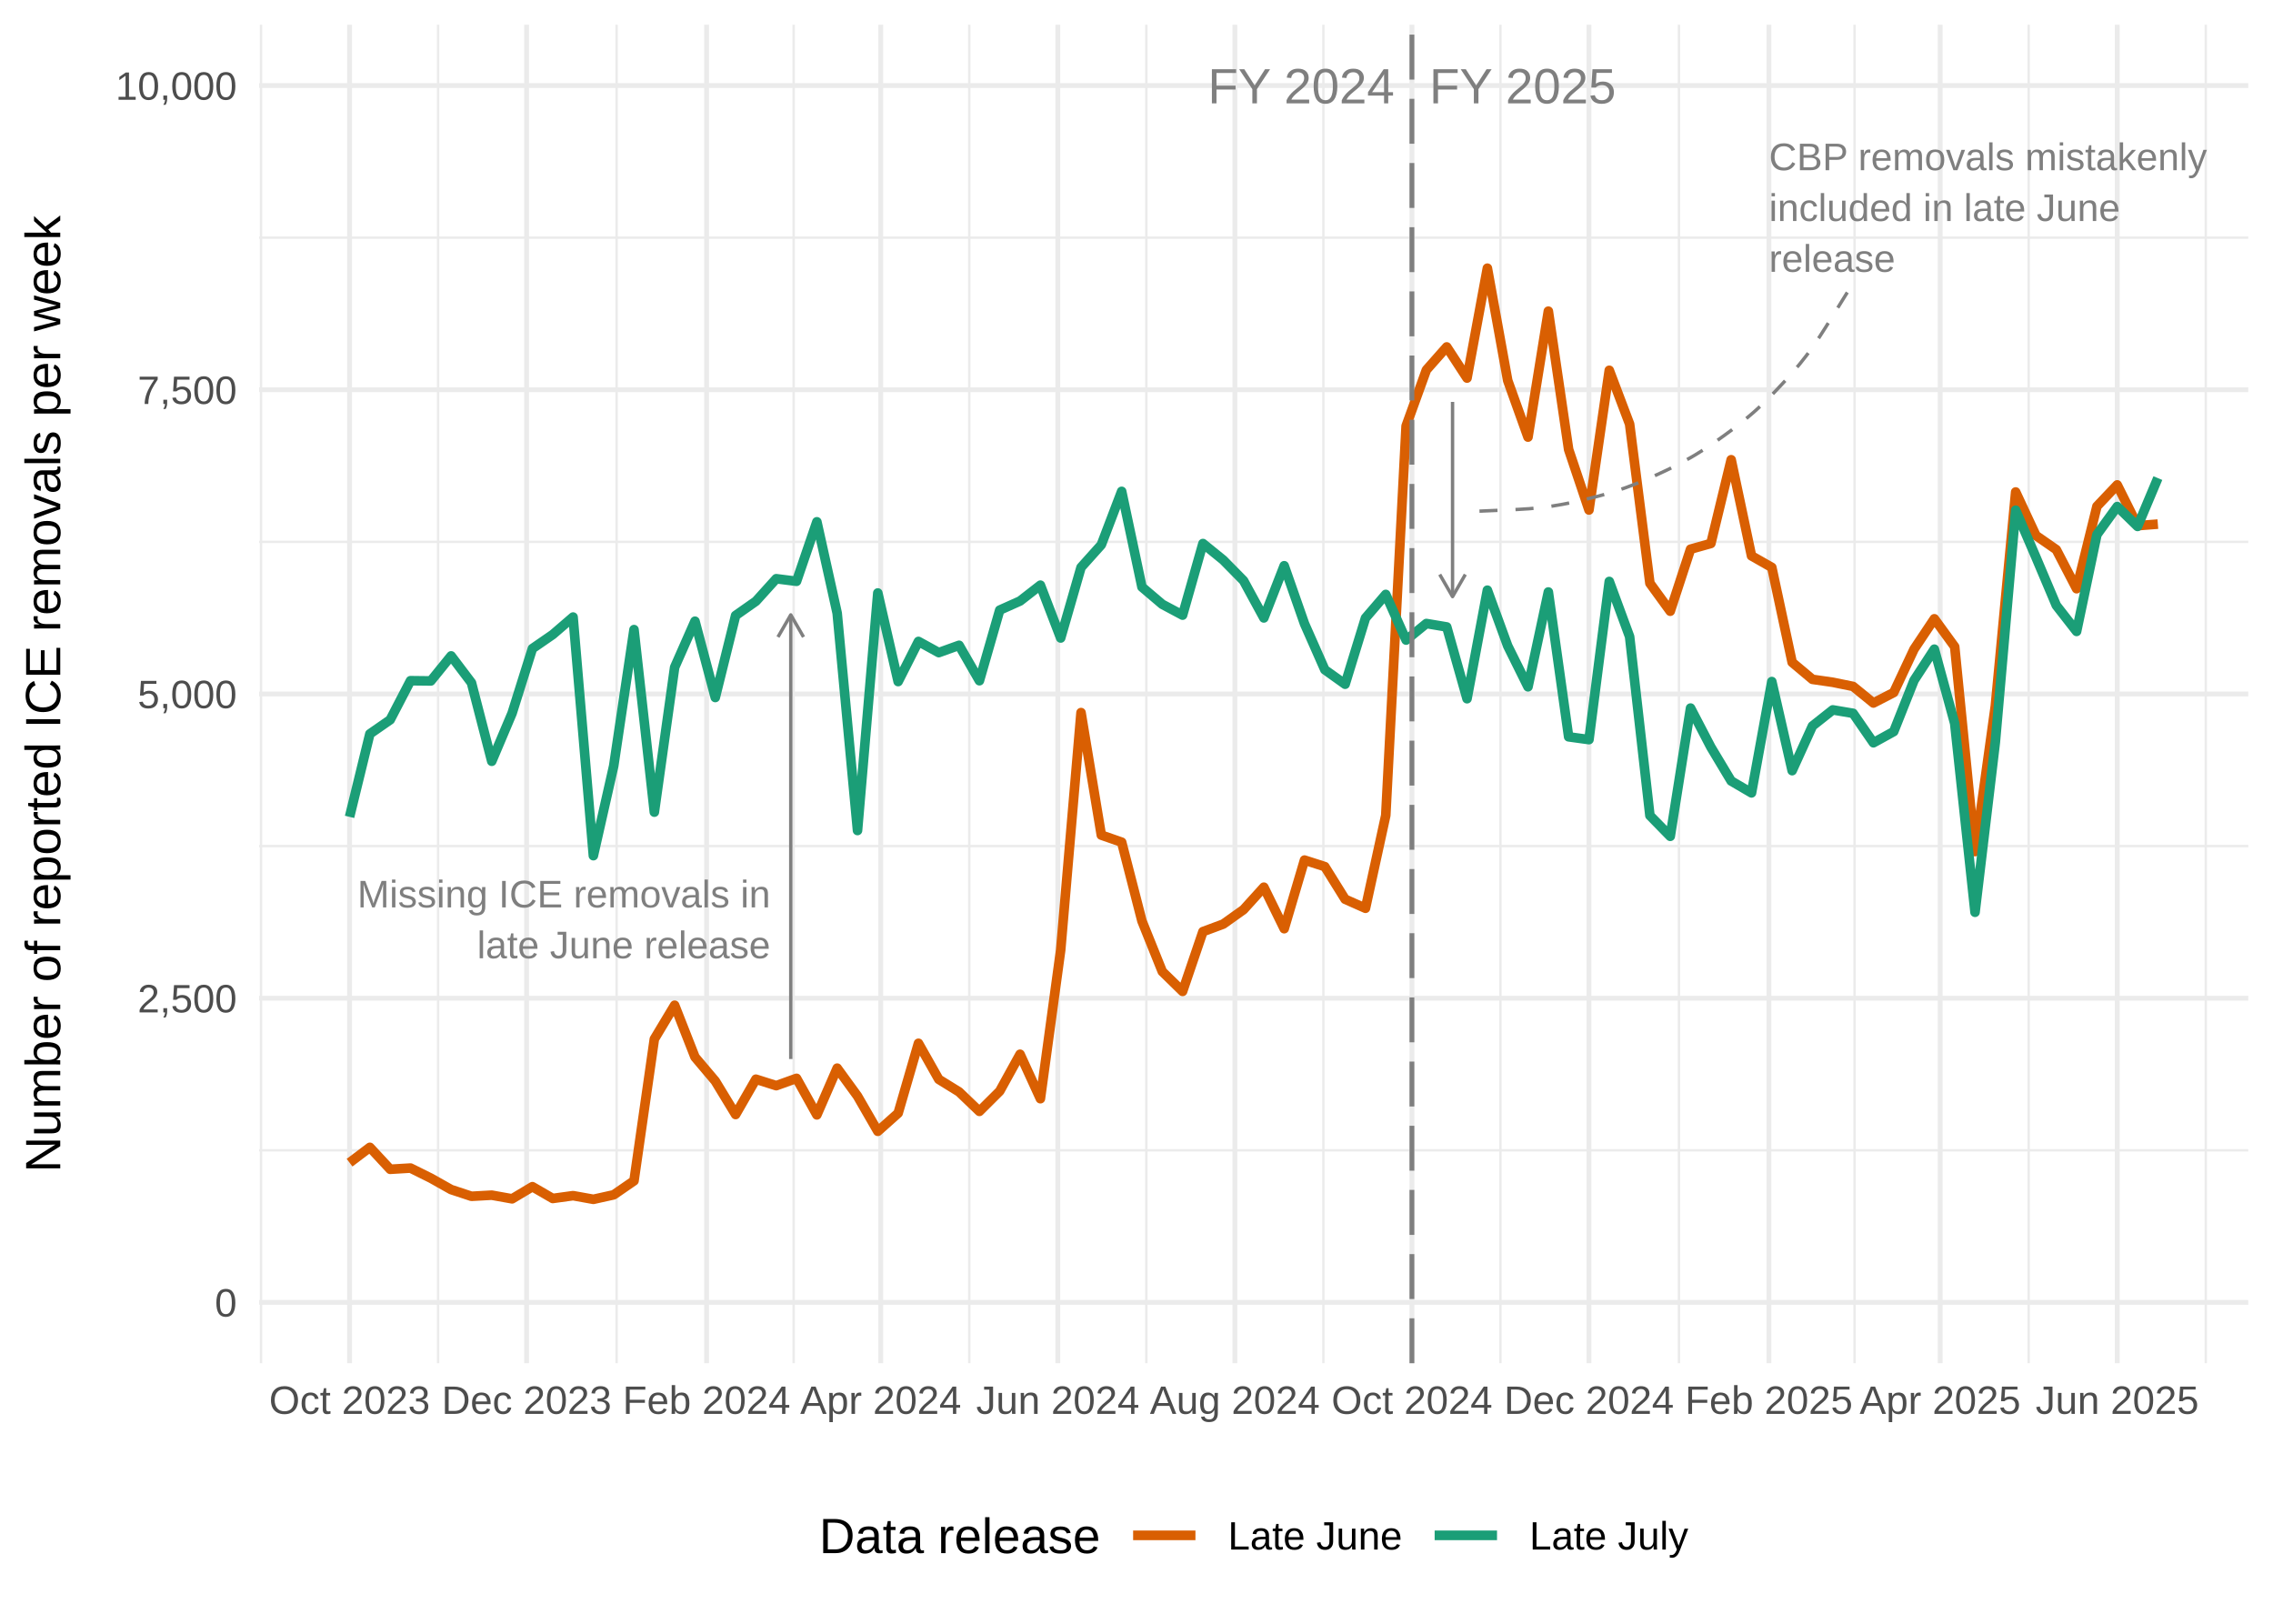
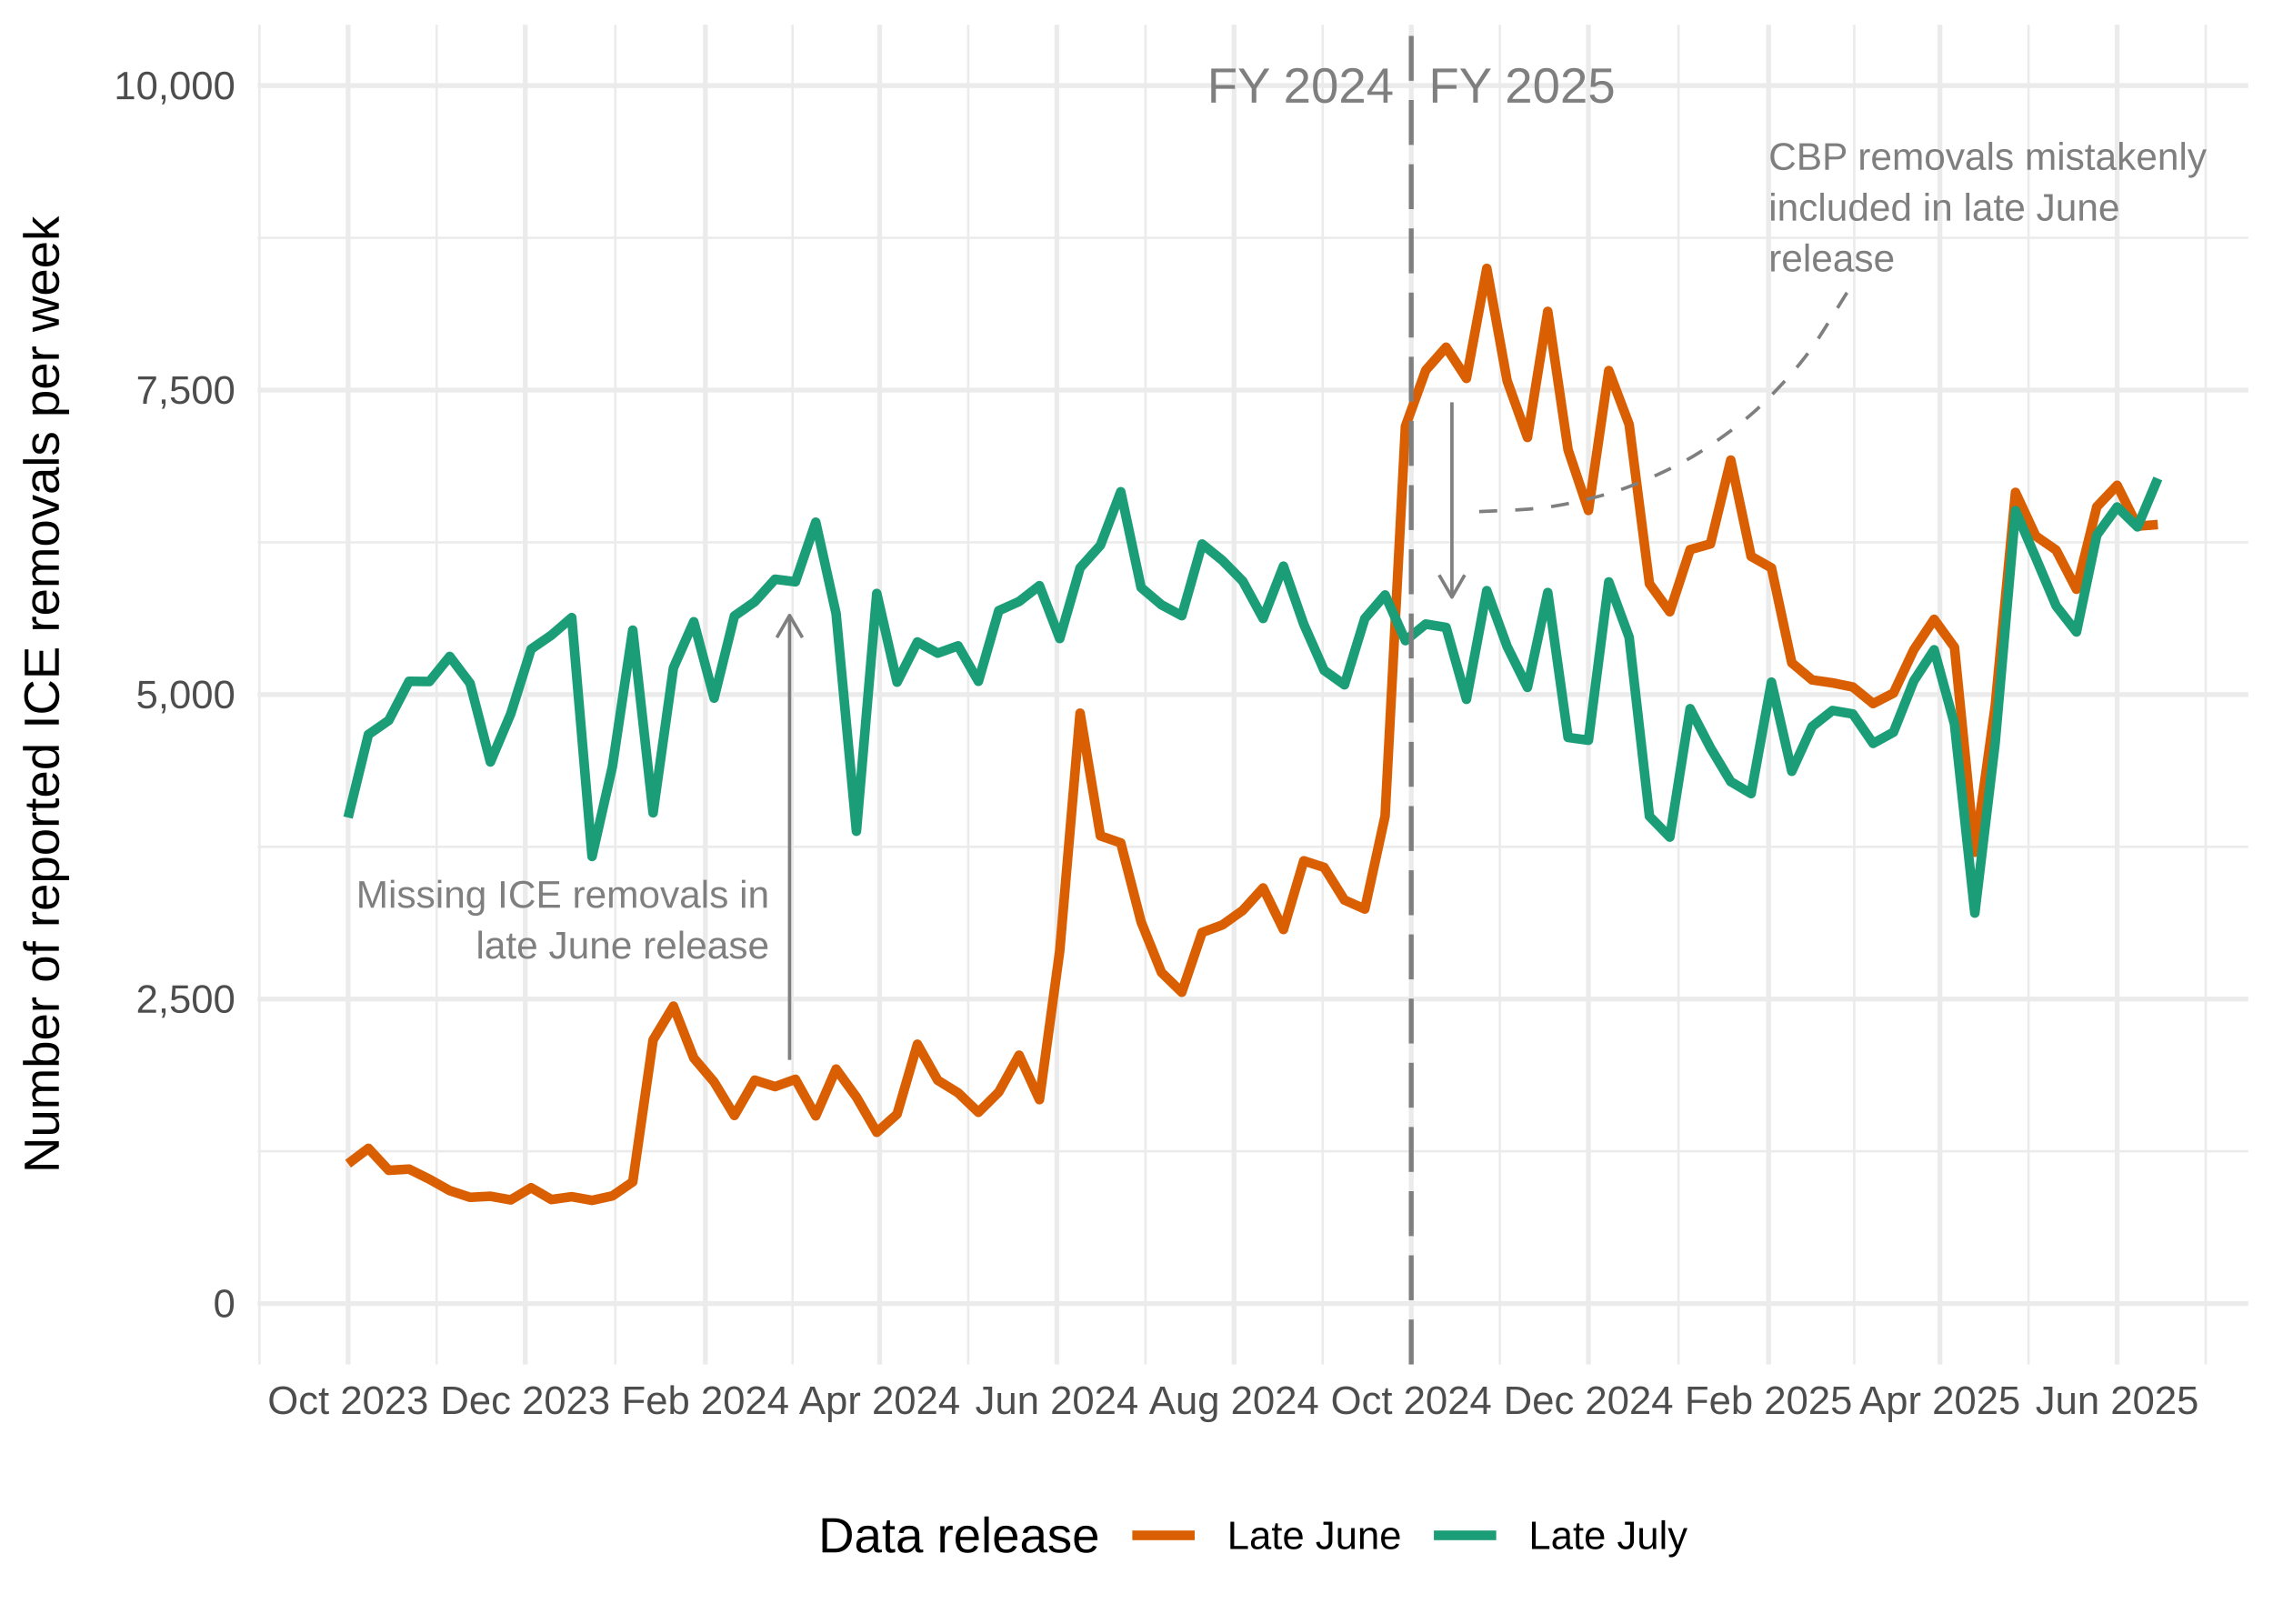
<svg xmlns="http://www.w3.org/2000/svg" width="504.00pt" height="360.00pt" viewBox="0 0 504.00 360.00">
  <g class="svglite">
    <defs>
      <style type="text/css">
    .svglite line, .svglite polyline, .svglite polygon, .svglite path, .svglite rect, .svglite circle {
      fill: none;
      stroke: #000000;
      stroke-linecap: round;
      stroke-linejoin: round;
      stroke-miterlimit: 10.00;
    }
    .svglite text {
      white-space: pre;
    }
    .svglite g.glyphgroup path {
      fill: inherit;
      stroke: none;
    }
  </style>
    </defs>
    <rect width="100%" height="100%" style="stroke: none; fill: none;" />
    <defs>
      <clipPath id="cpMC4wMHw1MDQuMDB8MC4wMHwzNjAuMDA=">
        <rect x="0.00" y="0.00" width="504.00" height="360.00" />
      </clipPath>
    </defs>
    <g clip-path="url(#cpMC4wMHw1MDQuMDB8MC4wMHwzNjAuMDA=)">
-       <rect x="0" y="0.00" width="504.00" height="360.00" style="stroke-width: 1.07; stroke: none;" />
+       <rect x="0.00" y="0.00" width="504.00" height="360.00" style="stroke-width: 1.07; stroke: none;" />
    </g>
    <defs>
-       <clipPath id="cpNTcuNDZ8NDk4LjUyfDUuNDh8MzAyLjI0">
-         <rect x="57.46" y="5.48" width="441.06" height="296.76" />
+       <clipPath id="cpNTcuMTF8NDk4LjUyfDUuNDh8MzAyLjUx">
+         <rect x="57.11" y="5.48" width="441.41" height="297.03" />
      </clipPath>
    </defs>
-     <g clip-path="url(#cpNTcuNDZ8NDk4LjUyfDUuNDh8MzAyLjI0)">
-       <rect x="57.46" y="5.48" width="441.06" height="296.76" style="stroke-width: 1.07; stroke: none;" />
-       <polyline points="57.46,255.03 498.52,255.03 " style="stroke-width: 0.53; stroke: #EBEBEB; stroke-linecap: butt;" />
-       <polyline points="57.46,187.58 498.52,187.58 " style="stroke-width: 0.53; stroke: #EBEBEB; stroke-linecap: butt;" />
-       <polyline points="57.46,120.14 498.52,120.14 " style="stroke-width: 0.53; stroke: #EBEBEB; stroke-linecap: butt;" />
-       <polyline points="57.46,52.69 498.52,52.69 " style="stroke-width: 0.53; stroke: #EBEBEB; stroke-linecap: butt;" />
-       <polyline points="57.88,302.24 57.88,5.48 " style="stroke-width: 0.53; stroke: #EBEBEB; stroke-linecap: butt;" />
-       <polyline points="97.14,302.24 97.14,5.48 " style="stroke-width: 0.53; stroke: #EBEBEB; stroke-linecap: butt;" />
-       <polyline points="136.72,302.24 136.72,5.48 " style="stroke-width: 0.53; stroke: #EBEBEB; stroke-linecap: butt;" />
-       <polyline points="175.98,302.24 175.98,5.48 " style="stroke-width: 0.53; stroke: #EBEBEB; stroke-linecap: butt;" />
-       <polyline points="214.92,302.24 214.92,5.48 " style="stroke-width: 0.53; stroke: #EBEBEB; stroke-linecap: butt;" />
-       <polyline points="254.18,302.24 254.18,5.48 " style="stroke-width: 0.53; stroke: #EBEBEB; stroke-linecap: butt;" />
-       <polyline points="293.44,302.24 293.44,5.48 " style="stroke-width: 0.53; stroke: #EBEBEB; stroke-linecap: butt;" />
-       <polyline points="332.70,302.24 332.70,5.48 " style="stroke-width: 0.53; stroke: #EBEBEB; stroke-linecap: butt;" />
-       <polyline points="372.28,302.24 372.28,5.48 " style="stroke-width: 0.53; stroke: #EBEBEB; stroke-linecap: butt;" />
-       <polyline points="411.22,302.24 411.22,5.48 " style="stroke-width: 0.53; stroke: #EBEBEB; stroke-linecap: butt;" />
-       <polyline points="449.83,302.24 449.83,5.48 " style="stroke-width: 0.53; stroke: #EBEBEB; stroke-linecap: butt;" />
-       <polyline points="489.09,302.24 489.09,5.48 " style="stroke-width: 0.53; stroke: #EBEBEB; stroke-linecap: butt;" />
-       <polyline points="57.46,288.75 498.52,288.75 " style="stroke-width: 1.07; stroke: #EBEBEB; stroke-linecap: butt;" />
-       <polyline points="57.46,221.31 498.52,221.31 " style="stroke-width: 1.07; stroke: #EBEBEB; stroke-linecap: butt;" />
-       <polyline points="57.46,153.86 498.52,153.86 " style="stroke-width: 1.07; stroke: #EBEBEB; stroke-linecap: butt;" />
-       <polyline points="57.46,86.41 498.52,86.41 " style="stroke-width: 1.07; stroke: #EBEBEB; stroke-linecap: butt;" />
-       <polyline points="57.46,18.97 498.52,18.97 " style="stroke-width: 1.07; stroke: #EBEBEB; stroke-linecap: butt;" />
-       <polyline points="77.51,302.24 77.51,5.48 " style="stroke-width: 1.07; stroke: #EBEBEB; stroke-linecap: butt;" />
-       <polyline points="116.77,302.24 116.77,5.48 " style="stroke-width: 1.07; stroke: #EBEBEB; stroke-linecap: butt;" />
-       <polyline points="156.67,302.24 156.67,5.48 " style="stroke-width: 1.07; stroke: #EBEBEB; stroke-linecap: butt;" />
-       <polyline points="195.29,302.24 195.29,5.48 " style="stroke-width: 1.07; stroke: #EBEBEB; stroke-linecap: butt;" />
-       <polyline points="234.55,302.24 234.55,5.48 " style="stroke-width: 1.07; stroke: #EBEBEB; stroke-linecap: butt;" />
-       <polyline points="273.81,302.24 273.81,5.48 " style="stroke-width: 1.07; stroke: #EBEBEB; stroke-linecap: butt;" />
-       <polyline points="313.07,302.24 313.07,5.48 " style="stroke-width: 1.07; stroke: #EBEBEB; stroke-linecap: butt;" />
-       <polyline points="352.33,302.24 352.33,5.48 " style="stroke-width: 1.07; stroke: #EBEBEB; stroke-linecap: butt;" />
-       <polyline points="392.23,302.24 392.23,5.48 " style="stroke-width: 1.07; stroke: #EBEBEB; stroke-linecap: butt;" />
-       <polyline points="430.20,302.24 430.20,5.48 " style="stroke-width: 1.07; stroke: #EBEBEB; stroke-linecap: butt;" />
-       <polyline points="469.46,302.24 469.46,5.48 " style="stroke-width: 1.07; stroke: #EBEBEB; stroke-linecap: butt;" />
-       <polyline points="77.51,257.78 82.01,254.38 86.52,259.24 91.02,258.97 95.53,261.21 100.03,263.74 104.54,265.23 109.04,264.98 113.55,265.79 118.05,263.10 122.56,265.71 127.07,265.09 131.57,265.90 136.08,264.90 140.58,261.80 145.09,230.37 149.59,222.87 154.10,234.36 158.60,239.68 163.11,247.10 167.61,239.27 172.12,240.70 176.62,239.08 181.13,247.18 185.63,236.82 190.14,243.02 194.64,250.82 199.15,246.80 203.65,231.31 208.16,239.30 212.66,242.08 217.17,246.40 221.67,241.92 226.18,233.74 230.69,243.59 235.19,210.62 239.70,157.99 244.20,185.15 248.71,186.72 253.21,204.20 257.72,215.40 262.22,219.80 266.73,206.55 271.23,204.88 275.74,201.67 280.24,196.70 284.75,205.90 289.25,190.69 293.76,192.14 298.26,199.37 302.77,201.37 307.27,180.78 311.78,94.45 316.28,82.02 320.79,76.92 325.29,83.82 329.80,59.46 334.31,84.36 338.81,96.91 343.32,68.99 347.82,99.66 352.33,113.07 356.83,82.10 361.34,94.02 365.84,129.31 370.35,135.51 374.85,121.76 379.36,120.49 383.86,101.93 388.37,123.24 392.87,125.80 397.38,146.85 401.88,150.62 406.39,151.27 410.89,152.19 415.40,155.86 419.90,153.54 424.41,143.93 428.91,137.19 433.42,143.39 437.93,188.80 442.43,156.53 446.94,109.08 451.44,118.73 455.95,121.86 460.45,130.52 464.96,112.26 469.46,107.51 473.97,116.55 478.47,116.20 " style="stroke-width: 2.13; stroke: #D95F02; stroke-linecap: butt;" />
-       <polyline points="77.51,181.11 82.01,162.71 86.52,159.58 91.02,150.92 95.53,150.97 100.03,145.42 104.54,151.38 109.04,168.78 113.55,158.12 118.05,143.80 122.56,140.69 127.07,136.81 131.57,189.71 136.08,169.80 140.58,139.59 145.09,180.06 149.59,147.95 154.10,137.73 158.60,154.64 163.11,136.46 167.61,133.30 172.12,128.31 176.62,128.88 181.13,115.69 185.63,135.95 190.14,184.13 194.64,131.47 199.15,151.11 203.65,142.21 208.16,144.69 212.66,143.07 217.17,150.92 221.67,135.27 226.18,133.25 230.69,129.74 235.19,141.45 239.70,125.80 244.20,120.78 248.71,108.94 253.21,130.15 257.72,133.98 262.22,136.38 266.73,120.51 271.23,124.16 275.74,128.74 280.24,137.00 284.75,125.43 289.25,138.29 293.76,148.49 298.26,151.70 302.77,137.03 307.27,131.79 311.78,141.91 316.28,138.24 320.79,139.00 325.29,154.91 329.80,130.85 334.31,143.20 338.81,152.27 343.32,131.25 347.82,163.36 352.33,163.98 356.83,128.91 361.34,141.15 365.84,180.81 370.35,185.42 374.85,156.99 379.36,165.65 383.86,173.15 388.37,175.79 392.87,151.11 397.38,170.86 401.88,160.96 406.39,157.39 410.89,158.15 415.40,164.68 419.90,162.20 424.41,150.84 428.91,143.93 433.42,160.39 437.93,202.26 442.43,164.57 446.94,113.12 451.44,123.56 455.95,134.22 460.45,139.99 464.96,118.52 469.46,112.31 473.97,116.71 478.47,106.00 " style="stroke-width: 2.13; stroke: #1B9E77; stroke-linecap: butt;" />
-       <line x1="313.07" y1="302.24" x2="313.07" y2="5.48" style="stroke-width: 1.07; stroke: #7F7F7F; stroke-dasharray: 9.96,4.27; stroke-linecap: butt;" />
-       <text x="316.93" y="22.91" style="font-size: 11.00px;fill: #7F7F7F; font-family: &quot;Arial&quot;;" textLength="41.42px" lengthAdjust="spacingAndGlyphs">FY 2025</text>
-       <text x="309.20" y="22.91" text-anchor="end" style="font-size: 11.00px;fill: #7F7F7F; font-family: &quot;Arial&quot;;" textLength="41.42px" lengthAdjust="spacingAndGlyphs">FY 2024</text>
-       <line x1="175.34" y1="234.80" x2="175.34" y2="136.32" style="stroke-width: 0.75; stroke: #7F7F7F; stroke-linecap: butt;" />
-       <polyline points="178.17,141.23 175.34,136.32 172.50,141.23 " style="stroke-width: 0.75; stroke: #7F7F7F; stroke-linecap: butt;" />
-       <text x="170.83" y="201.19" text-anchor="end" style="font-size: 8.54px;fill: #7F7F7F; font-family: &quot;Arial&quot;;" textLength="91.53px" lengthAdjust="spacingAndGlyphs">Missing ICE removals in</text>
-       <text x="170.83" y="212.46" text-anchor="end" style="font-size: 8.54px;fill: #7F7F7F; font-family: &quot;Arial&quot;;" textLength="65.03px" lengthAdjust="spacingAndGlyphs">late June release</text>
-       <line x1="322.08" y1="89.11" x2="322.08" y2="132.28" style="stroke-width: 0.75; stroke: #7F7F7F; stroke-linecap: butt;" />
-       <polyline points="319.24,127.37 322.08,132.28 324.91,127.37 " style="stroke-width: 0.75; stroke: #7F7F7F; stroke-linecap: butt;" />
-       <text x="392.23" y="37.74" style="font-size: 8.54px;fill: #7F7F7F; font-family: &quot;Arial&quot;;" textLength="97.06px" lengthAdjust="spacingAndGlyphs">CBP removals mistakenly</text>
-       <text x="392.23" y="49.00" style="font-size: 8.54px;fill: #7F7F7F; font-family: &quot;Arial&quot;;" textLength="77.84px" lengthAdjust="spacingAndGlyphs">included in late June</text>
-       <text x="392.23" y="60.27" style="font-size: 8.54px;fill: #7F7F7F; font-family: &quot;Arial&quot;;" textLength="28.00px" lengthAdjust="spacingAndGlyphs">release</text>
-       <polyline points="409.61,64.83 409.50,65.00 408.91,65.95 407.75,67.83 406.28,70.19 404.83,72.52 403.48,74.63 402.19,76.54 400.91,78.33 400.39,79.02 399.04,80.73 397.68,82.34 396.37,83.83 395.12,85.18 393.89,86.49 392.56,87.88 391.09,89.33 389.51,90.80 388.88,91.37 387.22,92.78 385.58,94.11 384.01,95.31 382.52,96.40 381.06,97.45 379.49,98.55 377.76,99.69 375.93,100.83 375.20,101.26 373.30,102.33 371.44,103.32 369.66,104.19 368.00,104.97 366.36,105.72 364.60,106.50 362.69,107.28 360.67,108.05 359.87,108.33 357.80,109.02 355.78,109.62 353.87,110.14 352.09,110.58 350.33,111.00 348.46,111.42 346.43,111.82 344.30,112.18 343.47,112.31 341.30,112.58 339.06,112.79 336.64,112.94 334.00,113.07 331.18,113.19 328.66,113.30 327.08,113.37 326.60,113.39 326.58,113.39 " style="stroke-width: 0.75; stroke: #7F7F7F; stroke-dasharray: 4.00,4.00; stroke-linecap: butt;" />
+     <g clip-path="url(#cpNTcuMTF8NDk4LjUyfDUuNDh8MzAyLjUx)">
+       <rect x="57.11" y="5.48" width="441.41" height="297.03" style="stroke-width: 1.07; stroke: none;" />
+       <polyline points="57.11,255.25 498.52,255.25 " style="stroke-width: 0.53; stroke: #EBEBEB; stroke-linecap: butt;" />
+       <polyline points="57.11,187.75 498.52,187.75 " style="stroke-width: 0.53; stroke: #EBEBEB; stroke-linecap: butt;" />
+       <polyline points="57.11,120.24 498.52,120.24 " style="stroke-width: 0.53; stroke: #EBEBEB; stroke-linecap: butt;" />
+       <polyline points="57.11,52.73 498.52,52.73 " style="stroke-width: 0.53; stroke: #EBEBEB; stroke-linecap: butt;" />
+       <polyline points="57.53,302.51 57.53,5.48 " style="stroke-width: 0.53; stroke: #EBEBEB; stroke-linecap: butt;" />
+       <polyline points="96.82,302.51 96.82,5.48 " style="stroke-width: 0.53; stroke: #EBEBEB; stroke-linecap: butt;" />
+       <polyline points="136.44,302.51 136.44,5.48 " style="stroke-width: 0.53; stroke: #EBEBEB; stroke-linecap: butt;" />
+       <polyline points="175.73,302.51 175.73,5.48 " style="stroke-width: 0.53; stroke: #EBEBEB; stroke-linecap: butt;" />
+       <polyline points="214.69,302.51 214.69,5.48 " style="stroke-width: 0.53; stroke: #EBEBEB; stroke-linecap: butt;" />
+       <polyline points="253.99,302.51 253.99,5.48 " style="stroke-width: 0.53; stroke: #EBEBEB; stroke-linecap: butt;" />
+       <polyline points="293.28,302.51 293.28,5.48 " style="stroke-width: 0.53; stroke: #EBEBEB; stroke-linecap: butt;" />
+       <polyline points="332.57,302.51 332.57,5.48 " style="stroke-width: 0.53; stroke: #EBEBEB; stroke-linecap: butt;" />
+       <polyline points="372.18,302.51 372.18,5.48 " style="stroke-width: 0.53; stroke: #EBEBEB; stroke-linecap: butt;" />
+       <polyline points="411.15,302.51 411.15,5.48 " style="stroke-width: 0.53; stroke: #EBEBEB; stroke-linecap: butt;" />
+       <polyline points="449.79,302.51 449.79,5.48 " style="stroke-width: 0.53; stroke: #EBEBEB; stroke-linecap: butt;" />
+       <polyline points="489.08,302.51 489.08,5.48 " style="stroke-width: 0.53; stroke: #EBEBEB; stroke-linecap: butt;" />
+       <polyline points="57.11,289.01 498.52,289.01 " style="stroke-width: 1.07; stroke: #EBEBEB; stroke-linecap: butt;" />
+       <polyline points="57.11,221.50 498.52,221.50 " style="stroke-width: 1.07; stroke: #EBEBEB; stroke-linecap: butt;" />
+       <polyline points="57.11,153.99 498.52,153.99 " style="stroke-width: 1.07; stroke: #EBEBEB; stroke-linecap: butt;" />
+       <polyline points="57.11,86.49 498.52,86.49 " style="stroke-width: 1.07; stroke: #EBEBEB; stroke-linecap: butt;" />
+       <polyline points="57.11,18.98 498.52,18.98 " style="stroke-width: 1.07; stroke: #EBEBEB; stroke-linecap: butt;" />
+       <polyline points="77.18,302.51 77.18,5.48 " style="stroke-width: 1.07; stroke: #EBEBEB; stroke-linecap: butt;" />
+       <polyline points="116.47,302.51 116.47,5.48 " style="stroke-width: 1.07; stroke: #EBEBEB; stroke-linecap: butt;" />
+       <polyline points="156.40,302.51 156.40,5.48 " style="stroke-width: 1.07; stroke: #EBEBEB; stroke-linecap: butt;" />
+       <polyline points="195.05,302.51 195.05,5.48 " style="stroke-width: 1.07; stroke: #EBEBEB; stroke-linecap: butt;" />
+       <polyline points="234.34,302.51 234.34,5.48 " style="stroke-width: 1.07; stroke: #EBEBEB; stroke-linecap: butt;" />
+       <polyline points="273.63,302.51 273.63,5.48 " style="stroke-width: 1.07; stroke: #EBEBEB; stroke-linecap: butt;" />
+       <polyline points="312.92,302.51 312.92,5.48 " style="stroke-width: 1.07; stroke: #EBEBEB; stroke-linecap: butt;" />
+       <polyline points="352.21,302.51 352.21,5.48 " style="stroke-width: 1.07; stroke: #EBEBEB; stroke-linecap: butt;" />
+       <polyline points="392.15,302.51 392.15,5.48 " style="stroke-width: 1.07; stroke: #EBEBEB; stroke-linecap: butt;" />
+       <polyline points="430.15,302.51 430.15,5.48 " style="stroke-width: 1.07; stroke: #EBEBEB; stroke-linecap: butt;" />
+       <polyline points="469.44,302.51 469.44,5.48 " style="stroke-width: 1.07; stroke: #EBEBEB; stroke-linecap: butt;" />
+       <polyline points="77.18,258.01 81.69,254.60 86.20,259.47 90.70,259.20 95.21,261.44 99.72,263.97 104.23,265.46 108.74,265.22 113.25,266.03 117.76,263.33 122.27,265.95 126.77,265.32 131.28,266.13 135.79,265.14 140.30,262.03 144.81,230.57 149.32,223.07 153.83,234.57 158.34,239.89 162.84,247.31 167.35,239.48 171.86,240.91 176.37,239.29 180.88,247.40 185.39,237.03 189.90,243.24 194.41,251.04 198.91,247.02 203.42,231.52 207.93,239.51 212.44,242.29 216.95,246.61 221.46,242.13 225.97,233.95 230.48,243.80 234.98,210.81 239.49,158.12 244.00,185.32 248.51,186.88 253.02,204.38 257.53,215.59 262.04,219.99 266.55,206.73 271.05,205.06 275.56,201.84 280.07,196.87 284.58,206.08 289.09,190.85 293.60,192.31 298.11,199.55 302.62,201.54 307.12,180.94 311.63,94.53 316.14,82.09 320.65,76.98 325.16,83.89 329.67,59.51 334.18,84.43 338.69,96.99 343.19,69.04 347.70,99.75 352.21,113.17 356.72,82.17 361.23,94.10 365.74,129.42 370.25,135.63 374.76,121.86 379.26,120.59 383.77,102.01 388.28,123.35 392.79,125.91 397.30,146.97 401.81,150.75 406.32,151.40 410.83,152.32 415.33,155.99 419.84,153.67 424.35,144.06 428.86,137.31 433.37,143.52 437.88,188.96 442.39,156.67 446.90,109.17 451.40,118.84 455.91,121.97 460.42,130.64 464.93,112.36 469.44,107.60 473.95,116.65 478.46,116.30 " style="stroke-width: 2.13; stroke: #D95F02; stroke-linecap: butt;" />
+       <polyline points="77.18,181.27 81.69,162.85 86.20,159.72 90.70,151.05 95.21,151.10 99.72,145.54 104.23,151.51 108.74,168.93 113.25,158.26 117.76,143.92 122.27,140.82 126.77,136.93 131.28,189.88 135.79,169.95 140.30,139.71 144.81,180.21 149.32,148.08 153.83,137.85 158.34,154.78 162.84,136.58 167.35,133.42 171.86,128.42 176.37,128.99 180.88,115.78 185.39,136.06 189.90,184.29 194.41,131.58 198.91,151.24 203.42,142.33 207.93,144.81 212.44,143.19 216.95,151.05 221.46,135.39 225.97,133.36 230.48,129.85 234.98,141.57 239.49,125.91 244.00,120.89 248.51,109.03 253.02,130.26 257.53,134.09 262.04,136.50 266.55,120.62 271.05,124.26 275.56,128.85 280.07,137.12 284.58,125.53 289.09,138.41 293.60,148.62 298.11,151.83 302.62,137.14 307.12,131.91 311.63,142.03 316.14,138.36 320.65,139.11 325.16,155.05 329.67,130.96 334.18,143.33 338.69,152.40 343.19,131.37 347.70,163.50 352.21,164.12 356.72,129.02 361.23,141.28 365.74,180.97 370.25,185.59 374.76,157.13 379.26,165.79 383.77,173.30 388.28,175.95 392.79,151.24 397.30,171.00 401.81,161.10 406.32,157.53 410.83,158.29 415.33,164.82 419.84,162.34 424.35,150.97 428.86,144.06 433.37,160.53 437.88,202.44 442.39,164.71 446.90,113.22 451.40,123.67 455.91,134.34 460.42,140.11 464.93,118.62 469.44,112.41 473.95,116.81 478.46,106.09 " style="stroke-width: 2.13; stroke: #1B9E77; stroke-linecap: butt;" />
+       <line x1="312.92" y1="302.51" x2="312.92" y2="5.48" style="stroke-width: 1.07; stroke: #7F7F7F; stroke-dasharray: 9.96,4.27; stroke-linecap: butt;" />
+       <text x="316.79" y="22.76" style="font-size: 11.00px;fill: #7F7F7F; font-family: &quot;Liberation Sans&quot;;" textLength="41.42px" lengthAdjust="spacingAndGlyphs">FY 2025</text>
+       <text x="309.06" y="22.76" text-anchor="end" style="font-size: 11.00px;fill: #7F7F7F; font-family: &quot;Liberation Sans&quot;;" textLength="41.42px" lengthAdjust="spacingAndGlyphs">FY 2024</text>
+       <line x1="175.08" y1="235.00" x2="175.08" y2="136.44" style="stroke-width: 0.75; stroke: #7F7F7F; stroke-linecap: butt;" />
+       <polyline points="177.92,141.35 175.08,136.44 172.25,141.35 " style="stroke-width: 0.75; stroke: #7F7F7F; stroke-linecap: butt;" />
+       <text x="170.57" y="201.25" text-anchor="end" style="font-size: 8.54px;fill: #7F7F7F; font-family: &quot;Liberation Sans&quot;;" textLength="91.53px" lengthAdjust="spacingAndGlyphs">Missing ICE removals in</text>
+       <text x="170.57" y="212.52" text-anchor="end" style="font-size: 8.54px;fill: #7F7F7F; font-family: &quot;Liberation Sans&quot;;" textLength="65.03px" lengthAdjust="spacingAndGlyphs">late June release</text>
+       <line x1="321.94" y1="89.19" x2="321.94" y2="132.39" style="stroke-width: 0.75; stroke: #7F7F7F; stroke-linecap: butt;" />
+       <polyline points="319.10,127.48 321.94,132.39 324.77,127.48 " style="stroke-width: 0.75; stroke: #7F7F7F; stroke-linecap: butt;" />
+       <text x="392.15" y="37.65" style="font-size: 8.54px;fill: #7F7F7F; font-family: &quot;Liberation Sans&quot;;" textLength="97.06px" lengthAdjust="spacingAndGlyphs">CBP removals mistakenly</text>
+       <text x="392.15" y="48.92" style="font-size: 8.54px;fill: #7F7F7F; font-family: &quot;Liberation Sans&quot;;" textLength="77.84px" lengthAdjust="spacingAndGlyphs">included in late June</text>
+       <text x="392.15" y="60.18" style="font-size: 8.54px;fill: #7F7F7F; font-family: &quot;Liberation Sans&quot;;" textLength="28.00px" lengthAdjust="spacingAndGlyphs">release</text>
+       <polyline points="409.54,64.89 409.43,65.05 408.84,66.00 407.68,67.88 406.21,70.25 404.76,72.57 403.41,74.69 402.12,76.60 400.83,78.38 400.31,79.08 398.96,80.79 397.60,82.41 396.29,83.89 395.04,85.25 393.81,86.56 392.48,87.95 391.01,89.40 389.43,90.87 388.79,91.44 387.14,92.86 385.49,94.19 383.92,95.39 382.44,96.47 380.97,97.53 379.40,98.63 377.68,99.77 375.84,100.91 375.11,101.35 373.21,102.42 371.34,103.40 369.56,104.28 367.90,105.06 366.26,105.81 364.50,106.58 362.59,107.37 360.57,108.14 359.76,108.42 357.70,109.11 355.67,109.71 353.76,110.23 351.98,110.67 350.22,111.09 348.35,111.51 346.32,111.92 344.19,112.28 343.34,112.40 341.17,112.68 338.93,112.88 336.52,113.04 333.87,113.17 331.05,113.29 328.53,113.40 326.95,113.47 326.46,113.49 326.45,113.49 " style="stroke-width: 0.75; stroke: #7F7F7F; stroke-dasharray: 4.00,4.00; stroke-linecap: butt;" />
    </g>
    <g clip-path="url(#cpMC4wMHw1MDQuMDB8MC4wMHwzNjAuMDA=)">
-       <text x="52.53" y="291.90" text-anchor="end" style="font-size: 8.80px;fill: #4D4D4D; font-family: &quot;Arial&quot;;" textLength="4.89px" lengthAdjust="spacingAndGlyphs">0</text>
-       <text x="52.53" y="224.46" text-anchor="end" style="font-size: 8.80px;fill: #4D4D4D; font-family: &quot;Arial&quot;;" textLength="22.00px" lengthAdjust="spacingAndGlyphs">2,500</text>
-       <text x="52.53" y="157.01" text-anchor="end" style="font-size: 8.80px;fill: #4D4D4D; font-family: &quot;Arial&quot;;" textLength="22.00px" lengthAdjust="spacingAndGlyphs">5,000</text>
-       <text x="52.53" y="89.56" text-anchor="end" style="font-size: 8.80px;fill: #4D4D4D; font-family: &quot;Arial&quot;;" textLength="22.00px" lengthAdjust="spacingAndGlyphs">7,500</text>
-       <text x="52.53" y="22.12" text-anchor="end" style="font-size: 8.80px;fill: #4D4D4D; font-family: &quot;Arial&quot;;" textLength="26.89px" lengthAdjust="spacingAndGlyphs">10,000</text>
-       <text x="77.51" y="313.47" text-anchor="middle" style="font-size: 8.80px;fill: #4D4D4D; font-family: &quot;Arial&quot;;" textLength="35.69px" lengthAdjust="spacingAndGlyphs">Oct 2023</text>
-       <text x="116.77" y="313.47" text-anchor="middle" style="font-size: 8.80px;fill: #4D4D4D; font-family: &quot;Arial&quot;;" textLength="37.66px" lengthAdjust="spacingAndGlyphs">Dec 2023</text>
-       <text x="156.67" y="313.47" text-anchor="middle" style="font-size: 8.80px;fill: #4D4D4D; font-family: &quot;Arial&quot;;" textLength="37.16px" lengthAdjust="spacingAndGlyphs">Feb 2024</text>
-       <text x="195.29" y="313.47" text-anchor="middle" style="font-size: 8.80px;fill: #4D4D4D; font-family: &quot;Arial&quot;;" textLength="35.69px" lengthAdjust="spacingAndGlyphs">Apr 2024</text>
-       <text x="234.55" y="313.47" text-anchor="middle" style="font-size: 8.80px;fill: #4D4D4D; font-family: &quot;Arial&quot;;" textLength="36.19px" lengthAdjust="spacingAndGlyphs">Jun 2024</text>
-       <text x="273.81" y="313.47" text-anchor="middle" style="font-size: 8.80px;fill: #4D4D4D; font-family: &quot;Arial&quot;;" textLength="37.66px" lengthAdjust="spacingAndGlyphs">Aug 2024</text>
-       <text x="313.07" y="313.47" text-anchor="middle" style="font-size: 8.80px;fill: #4D4D4D; font-family: &quot;Arial&quot;;" textLength="35.69px" lengthAdjust="spacingAndGlyphs">Oct 2024</text>
-       <text x="352.33" y="313.47" text-anchor="middle" style="font-size: 8.80px;fill: #4D4D4D; font-family: &quot;Arial&quot;;" textLength="37.66px" lengthAdjust="spacingAndGlyphs">Dec 2024</text>
-       <text x="392.23" y="313.47" text-anchor="middle" style="font-size: 8.80px;fill: #4D4D4D; font-family: &quot;Arial&quot;;" textLength="37.16px" lengthAdjust="spacingAndGlyphs">Feb 2025</text>
-       <text x="430.20" y="313.47" text-anchor="middle" style="font-size: 8.80px;fill: #4D4D4D; font-family: &quot;Arial&quot;;" textLength="35.69px" lengthAdjust="spacingAndGlyphs">Apr 2025</text>
-       <text x="469.46" y="313.47" text-anchor="middle" style="font-size: 8.80px;fill: #4D4D4D; font-family: &quot;Arial&quot;;" textLength="36.19px" lengthAdjust="spacingAndGlyphs">Jun 2025</text>
-       <text transform="translate(13.36,153.86) rotate(-90)" text-anchor="middle" style="font-size: 11.00px; font-family: &quot;Arial&quot;;" textLength="212.25px" lengthAdjust="spacingAndGlyphs">Number of reported ICE removals per week</text>
-       <rect x="176.15" y="326.28" width="203.67" height="28.24" style="stroke-width: 0.75; stroke: none;" />
-       <rect x="176.15" y="326.28" width="203.67" height="28.24" style="stroke-width: 1.07; stroke: none;" />
-       <text x="181.63" y="344.34" style="font-size: 11.00px; font-family: &quot;Arial&quot;;" textLength="62.41px" lengthAdjust="spacingAndGlyphs">Data release</text>
-       <line x1="251.25" y1="340.40" x2="265.07" y2="340.40" style="stroke-width: 2.13; stroke: #D95F02; stroke-linecap: butt;" />
-       <line x1="318.11" y1="340.40" x2="331.94" y2="340.40" style="stroke-width: 2.13; stroke: #1B9E77; stroke-linecap: butt;" />
-       <text x="272.28" y="343.55" style="font-size: 8.80px; font-family: &quot;Arial&quot;;" textLength="38.62px" lengthAdjust="spacingAndGlyphs">Late June</text>
-       <text x="339.14" y="343.55" style="font-size: 8.80px; font-family: &quot;Arial&quot;;" textLength="35.20px" lengthAdjust="spacingAndGlyphs">Late July</text>
+       <text x="52.18" y="292.03" text-anchor="end" style="font-size: 8.80px;fill: #4D4D4D; font-family: &quot;Liberation Sans&quot;;" textLength="4.89px" lengthAdjust="spacingAndGlyphs">0</text>
+       <text x="52.18" y="224.53" text-anchor="end" style="font-size: 8.80px;fill: #4D4D4D; font-family: &quot;Liberation Sans&quot;;" textLength="22.00px" lengthAdjust="spacingAndGlyphs">2,500</text>
+       <text x="52.18" y="157.02" text-anchor="end" style="font-size: 8.80px;fill: #4D4D4D; font-family: &quot;Liberation Sans&quot;;" textLength="22.00px" lengthAdjust="spacingAndGlyphs">5,000</text>
+       <text x="52.18" y="89.51" text-anchor="end" style="font-size: 8.80px;fill: #4D4D4D; font-family: &quot;Liberation Sans&quot;;" textLength="22.00px" lengthAdjust="spacingAndGlyphs">7,500</text>
+       <text x="52.18" y="22.01" text-anchor="end" style="font-size: 8.80px;fill: #4D4D4D; font-family: &quot;Liberation Sans&quot;;" textLength="26.89px" lengthAdjust="spacingAndGlyphs">10,000</text>
+       <text x="77.18" y="313.49" text-anchor="middle" style="font-size: 8.80px;fill: #4D4D4D; font-family: &quot;Liberation Sans&quot;;" textLength="35.69px" lengthAdjust="spacingAndGlyphs">Oct 2023</text>
+       <text x="116.47" y="313.49" text-anchor="middle" style="font-size: 8.80px;fill: #4D4D4D; font-family: &quot;Liberation Sans&quot;;" textLength="37.66px" lengthAdjust="spacingAndGlyphs">Dec 2023</text>
+       <text x="156.40" y="313.49" text-anchor="middle" style="font-size: 8.80px;fill: #4D4D4D; font-family: &quot;Liberation Sans&quot;;" textLength="37.16px" lengthAdjust="spacingAndGlyphs">Feb 2024</text>
+       <text x="195.05" y="313.49" text-anchor="middle" style="font-size: 8.80px;fill: #4D4D4D; font-family: &quot;Liberation Sans&quot;;" textLength="35.69px" lengthAdjust="spacingAndGlyphs">Apr 2024</text>
+       <text x="234.34" y="313.49" text-anchor="middle" style="font-size: 8.80px;fill: #4D4D4D; font-family: &quot;Liberation Sans&quot;;" textLength="36.19px" lengthAdjust="spacingAndGlyphs">Jun 2024</text>
+       <text x="273.63" y="313.49" text-anchor="middle" style="font-size: 8.80px;fill: #4D4D4D; font-family: &quot;Liberation Sans&quot;;" textLength="37.66px" lengthAdjust="spacingAndGlyphs">Aug 2024</text>
+       <text x="312.92" y="313.49" text-anchor="middle" style="font-size: 8.80px;fill: #4D4D4D; font-family: &quot;Liberation Sans&quot;;" textLength="35.69px" lengthAdjust="spacingAndGlyphs">Oct 2024</text>
+       <text x="352.21" y="313.49" text-anchor="middle" style="font-size: 8.80px;fill: #4D4D4D; font-family: &quot;Liberation Sans&quot;;" textLength="37.66px" lengthAdjust="spacingAndGlyphs">Dec 2024</text>
+       <text x="392.15" y="313.49" text-anchor="middle" style="font-size: 8.80px;fill: #4D4D4D; font-family: &quot;Liberation Sans&quot;;" textLength="37.16px" lengthAdjust="spacingAndGlyphs">Feb 2025</text>
+       <text x="430.15" y="313.49" text-anchor="middle" style="font-size: 8.80px;fill: #4D4D4D; font-family: &quot;Liberation Sans&quot;;" textLength="35.69px" lengthAdjust="spacingAndGlyphs">Apr 2025</text>
+       <text x="469.44" y="313.49" text-anchor="middle" style="font-size: 8.80px;fill: #4D4D4D; font-family: &quot;Liberation Sans&quot;;" textLength="36.19px" lengthAdjust="spacingAndGlyphs">Jun 2025</text>
+       <text transform="translate(13.05,153.99) rotate(-90)" text-anchor="middle" style="font-size: 11.00px; font-family: &quot;Liberation Sans&quot;;" textLength="212.25px" lengthAdjust="spacingAndGlyphs">Number of reported ICE removals per week</text>
+       <rect x="175.98" y="326.28" width="203.67" height="28.24" style="stroke-width: 0.75; stroke: none;" />
+       <rect x="175.98" y="326.28" width="203.67" height="28.24" style="stroke-width: 1.07; stroke: none;" />
+       <text x="181.46" y="344.18" style="font-size: 11.00px; font-family: &quot;Liberation Sans&quot;;" textLength="62.41px" lengthAdjust="spacingAndGlyphs">Data release</text>
+       <line x1="251.07" y1="340.40" x2="264.90" y2="340.40" style="stroke-width: 2.13; stroke: #D95F02; stroke-linecap: butt;" />
+       <line x1="317.94" y1="340.40" x2="331.76" y2="340.40" style="stroke-width: 2.13; stroke: #1B9E77; stroke-linecap: butt;" />
+       <text x="272.11" y="343.43" style="font-size: 8.80px; font-family: &quot;Liberation Sans&quot;;" textLength="38.62px" lengthAdjust="spacingAndGlyphs">Late June</text>
+       <text x="338.97" y="343.43" style="font-size: 8.80px; font-family: &quot;Liberation Sans&quot;;" textLength="35.20px" lengthAdjust="spacingAndGlyphs">Late July</text>
    </g>
  </g>
</svg>
